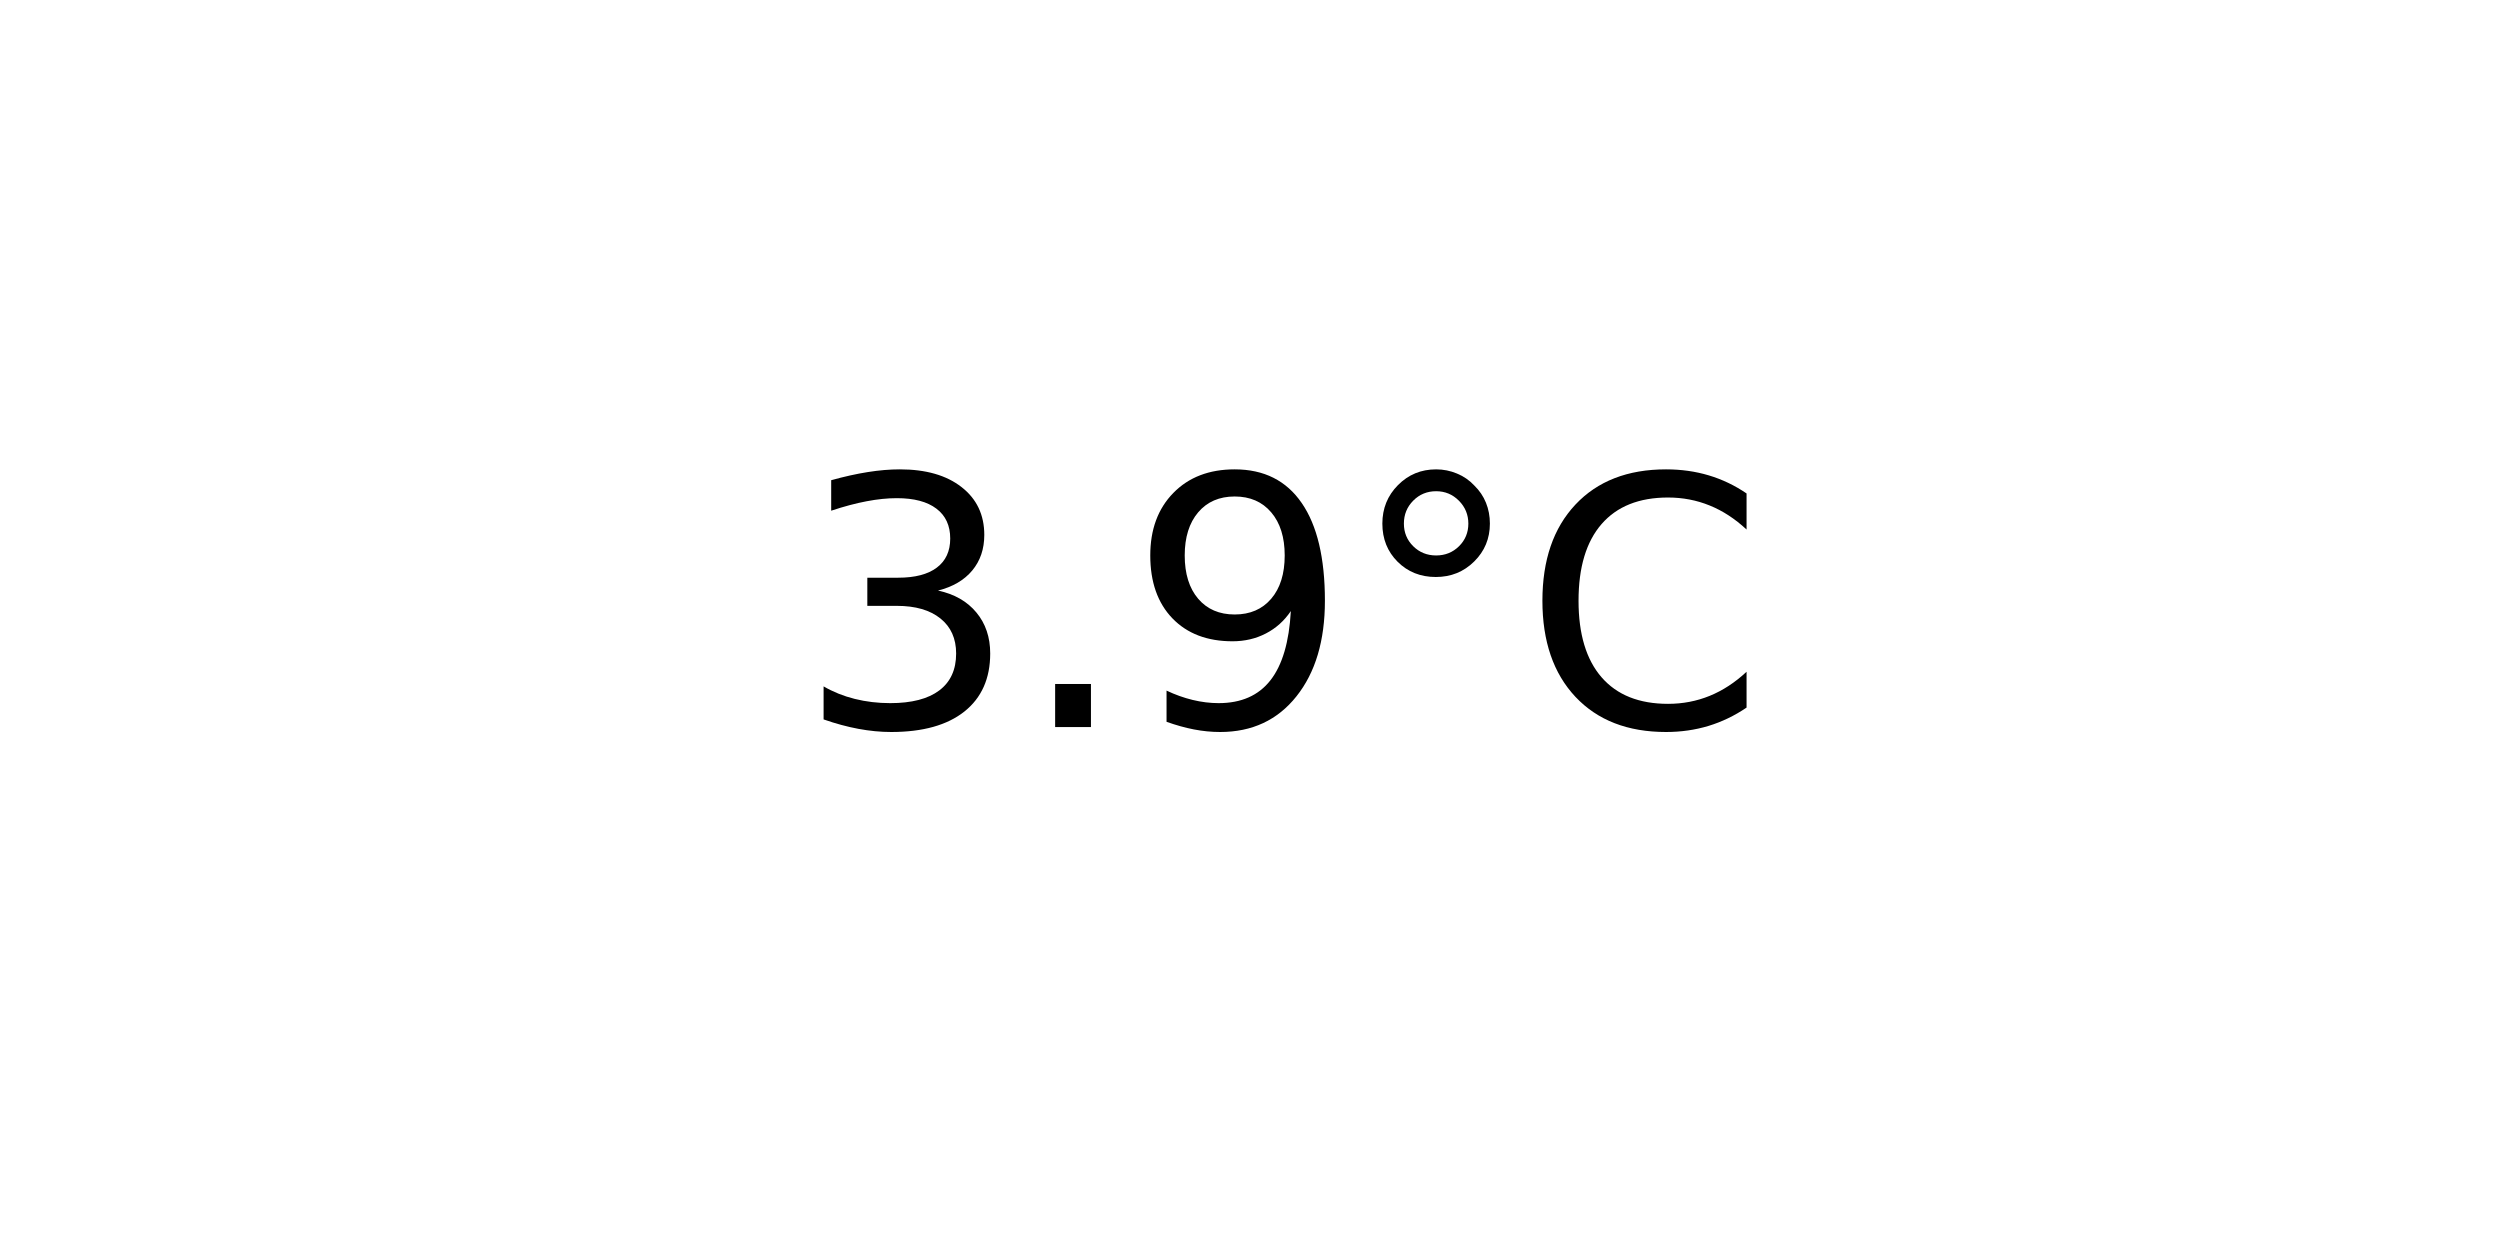
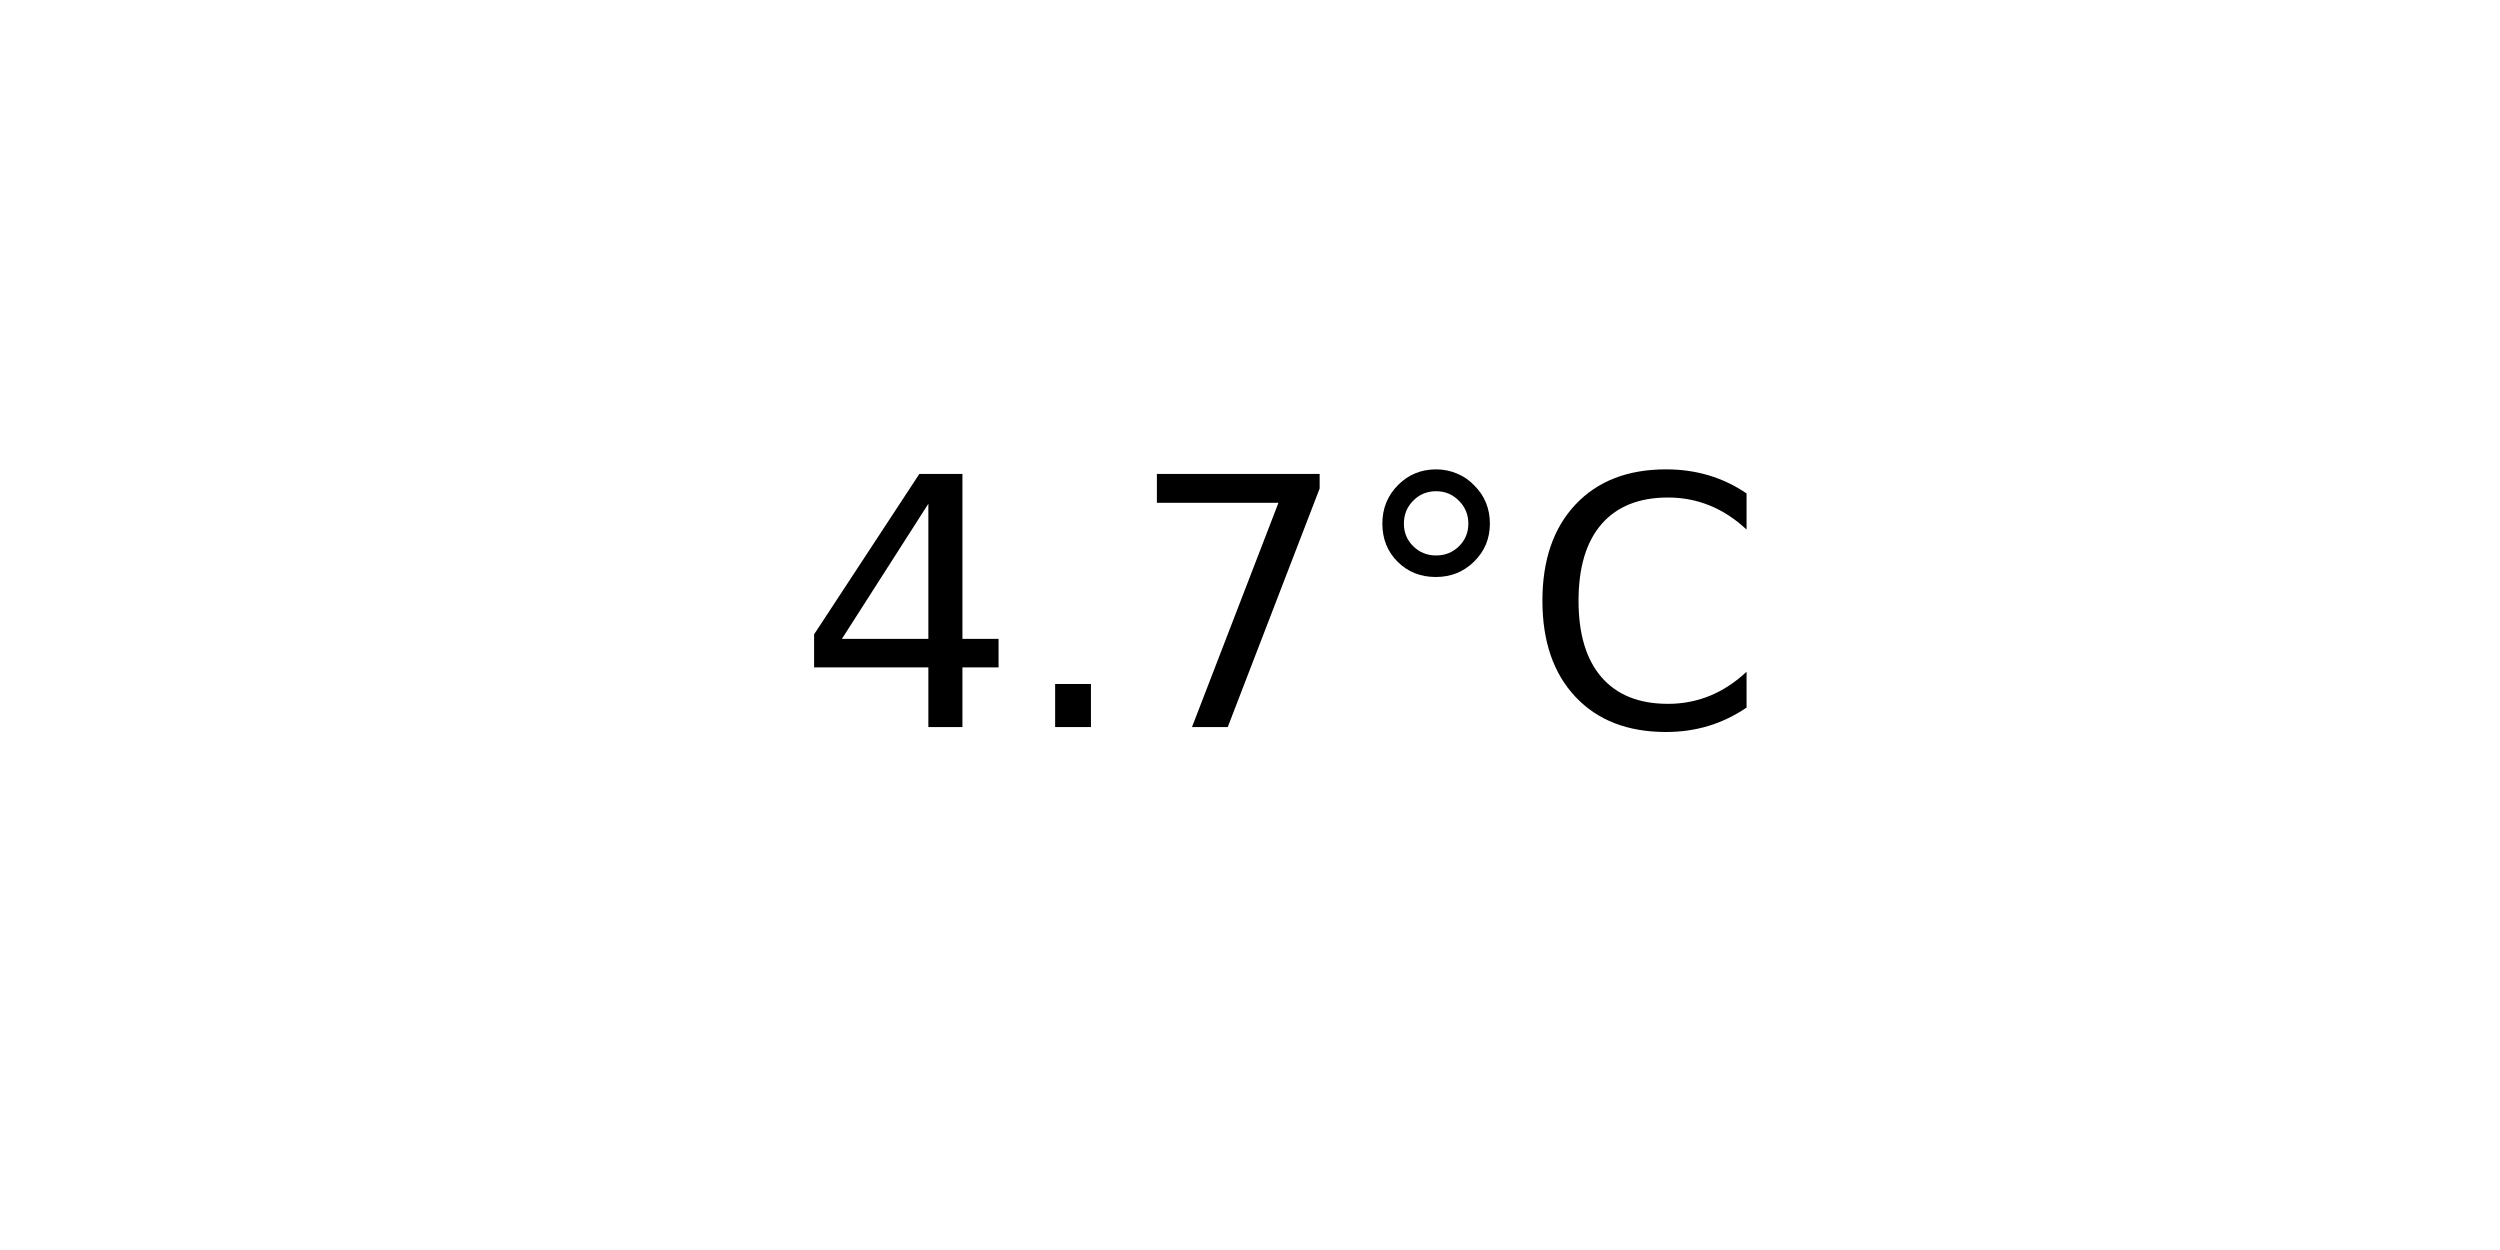
<svg xmlns="http://www.w3.org/2000/svg" xmlns:xlink="http://www.w3.org/1999/xlink" width="72pt" height="36pt" viewBox="0 0 72 36" version="1.1">
  <defs>
    <style type="text/css">*{stroke-linejoin: round; stroke-linecap: butt}</style>
  </defs>
  <g id="figure_1">
    <g id="axes_1">
      <g id="text_1">
        <g transform="translate(22.95703 20.93937) scale(0.1 -0.1)">
          <defs>
-             <path id="DejaVuSans-33" d="M 2597 2516  Q 3050 2419 3304 2112  Q 3559 1806 3559 1356  Q 3559 666 3084 287  Q 2609 -91 1734 -91  Q 1441 -91 1130 -33  Q 819 25 488 141  L 488 750  Q 750 597 1062 519  Q 1375 441 1716 441  Q 2309 441 2620 675  Q 2931 909 2931 1356  Q 2931 1769 2642 2001  Q 2353 2234 1838 2234  L 1294 2234  L 1294 2753  L 1863 2753  Q 2328 2753 2575 2939  Q 2822 3125 2822 3475  Q 2822 3834 2567 4026  Q 2313 4219 1838 4219  Q 1578 4219 1281 4162  Q 984 4106 628 3988  L 628 4550  Q 988 4650 1302 4700  Q 1616 4750 1894 4750  Q 2613 4750 3031 4423  Q 3450 4097 3450 3541  Q 3450 3153 3228 2886  Q 3006 2619 2597 2516  z " transform="scale(0.015625)" />
+             <path id="DejaVuSans-34" d="M 2419 4116  L 825 1625  L 2419 1625  L 2419 4116  z M 2253 4666  L 3047 4666  L 3047 1625  L 3713 1625  L 3713 1100  L 3047 1100  L 3047 0  L 2419 0  L 2419 1100  L 313 1100  L 313 1709  L 2253 4666  z " transform="scale(0.015625)" />
            <path id="DejaVuSans-2e" d="M 684 794  L 1344 794  L 1344 0  L 684 0  L 684 794  z " transform="scale(0.015625)" />
-             <path id="DejaVuSans-39" d="M 703 97  L 703 672  Q 941 559 1184 500  Q 1428 441 1663 441  Q 2288 441 2617 861  Q 2947 1281 2994 2138  Q 2813 1869 2534 1725  Q 2256 1581 1919 1581  Q 1219 1581 811 2004  Q 403 2428 403 3163  Q 403 3881 828 4315  Q 1253 4750 1959 4750  Q 2769 4750 3195 4129  Q 3622 3509 3622 2328  Q 3622 1225 3098 567  Q 2575 -91 1691 -91  Q 1453 -91 1209 -44  Q 966 3 703 97  z M 1959 2075  Q 2384 2075 2632 2365  Q 2881 2656 2881 3163  Q 2881 3666 2632 3958  Q 2384 4250 1959 4250  Q 1534 4250 1286 3958  Q 1038 3666 1038 3163  Q 1038 2656 1286 2365  Q 1534 2075 1959 2075  z " transform="scale(0.015625)" />
+             <path id="DejaVuSans-37" d="M 525 4666  L 3525 4666  L 3525 4397  L 1831 0  L 1172 0  L 2766 4134  L 525 4134  L 525 4666  z " transform="scale(0.015625)" />
            <path id="DejaVuSans-b0" d="M 1600 4347  Q 1350 4347 1178 4173  Q 1006 4000 1006 3750  Q 1006 3503 1178 3333  Q 1350 3163 1600 3163  Q 1850 3163 2022 3333  Q 2194 3503 2194 3750  Q 2194 3997 2020 4172  Q 1847 4347 1600 4347  z M 1600 4750  Q 1800 4750 1984 4673  Q 2169 4597 2303 4453  Q 2447 4313 2519 4134  Q 2591 3956 2591 3750  Q 2591 3338 2302 3052  Q 2013 2766 1594 2766  Q 1172 2766 890 3047  Q 609 3328 609 3750  Q 609 4169 896 4459  Q 1184 4750 1600 4750  z " transform="scale(0.015625)" />
            <path id="DejaVuSans-43" d="M 4122 4306  L 4122 3641  Q 3803 3938 3442 4084  Q 3081 4231 2675 4231  Q 1875 4231 1450 3742  Q 1025 3253 1025 2328  Q 1025 1406 1450 917  Q 1875 428 2675 428  Q 3081 428 3442 575  Q 3803 722 4122 1019  L 4122 359  Q 3791 134 3420 21  Q 3050 -91 2638 -91  Q 1578 -91 968 557  Q 359 1206 359 2328  Q 359 3453 968 4101  Q 1578 4750 2638 4750  Q 3056 4750 3426 4639  Q 3797 4528 4122 4306  z " transform="scale(0.015625)" />
          </defs>
-           <use xlink:href="#DejaVuSans-33" />
+           <use xlink:href="#DejaVuSans-34" />
          <use xlink:href="#DejaVuSans-2e" x="63.623" />
-           <use xlink:href="#DejaVuSans-39" x="95.41" />
+           <use xlink:href="#DejaVuSans-37" x="95.41" />
          <use xlink:href="#DejaVuSans-b0" x="159.033" />
          <use xlink:href="#DejaVuSans-43" x="209.033" />
        </g>
      </g>
    </g>
  </g>
</svg>
